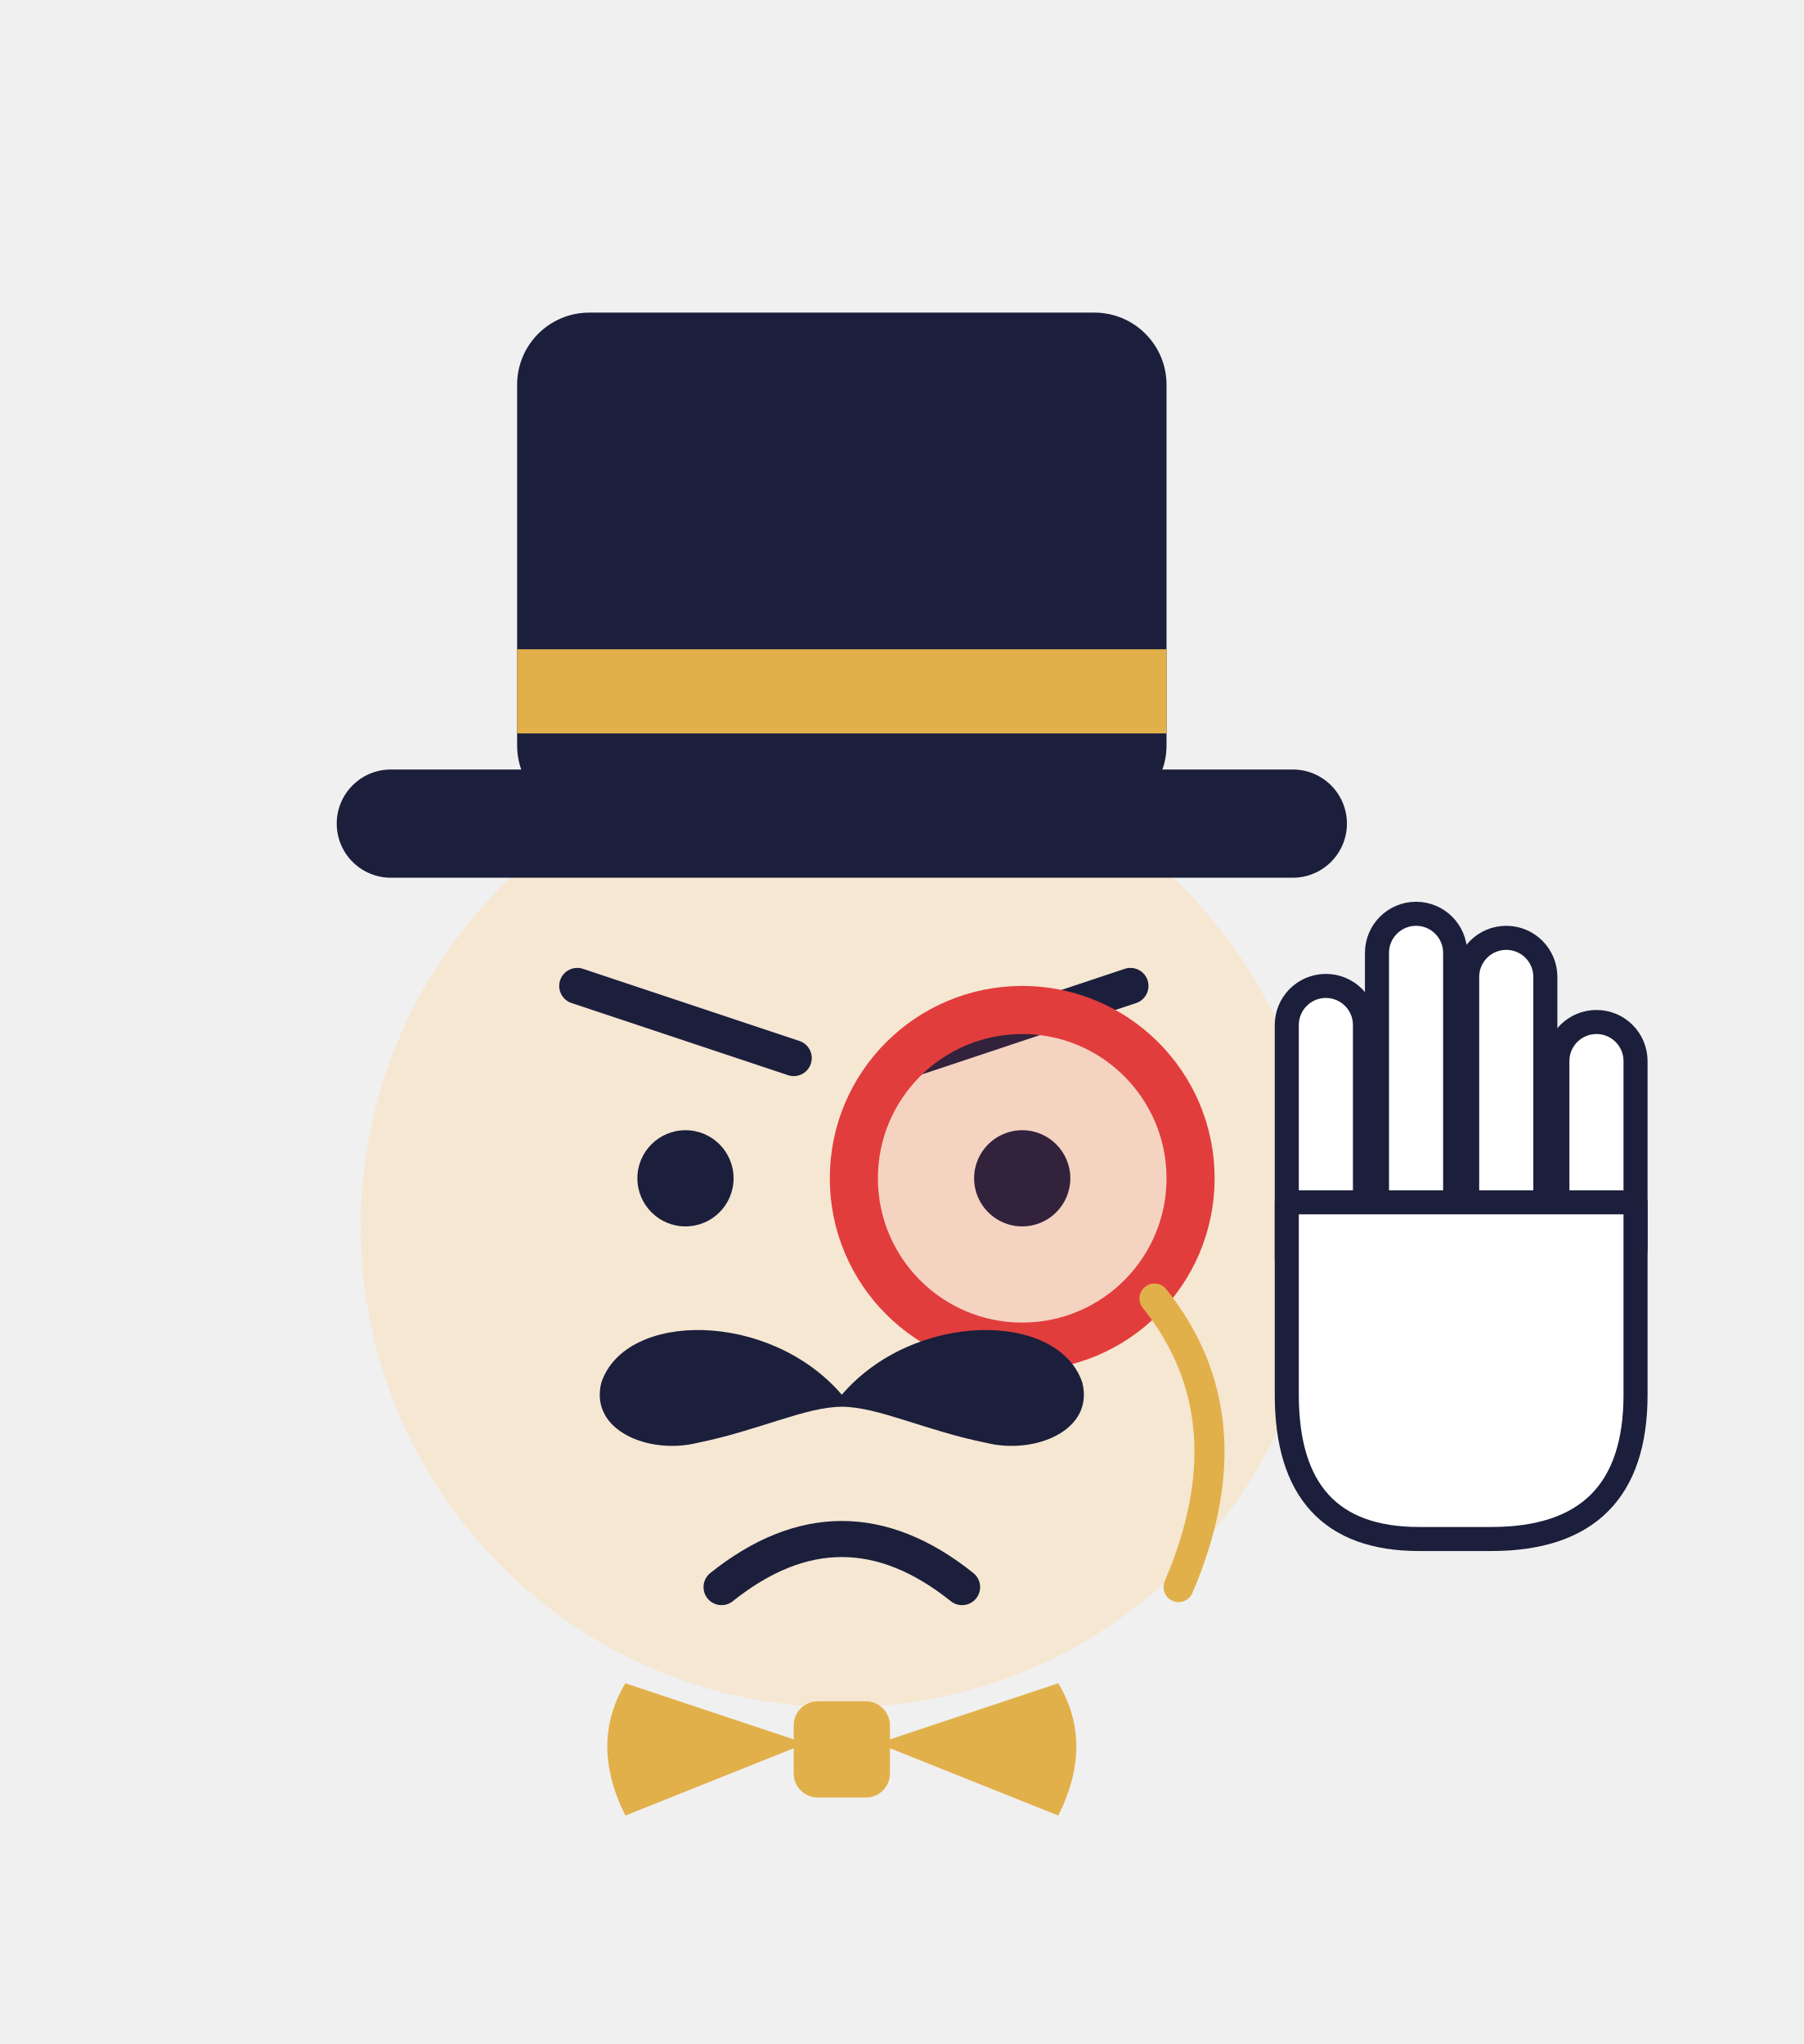
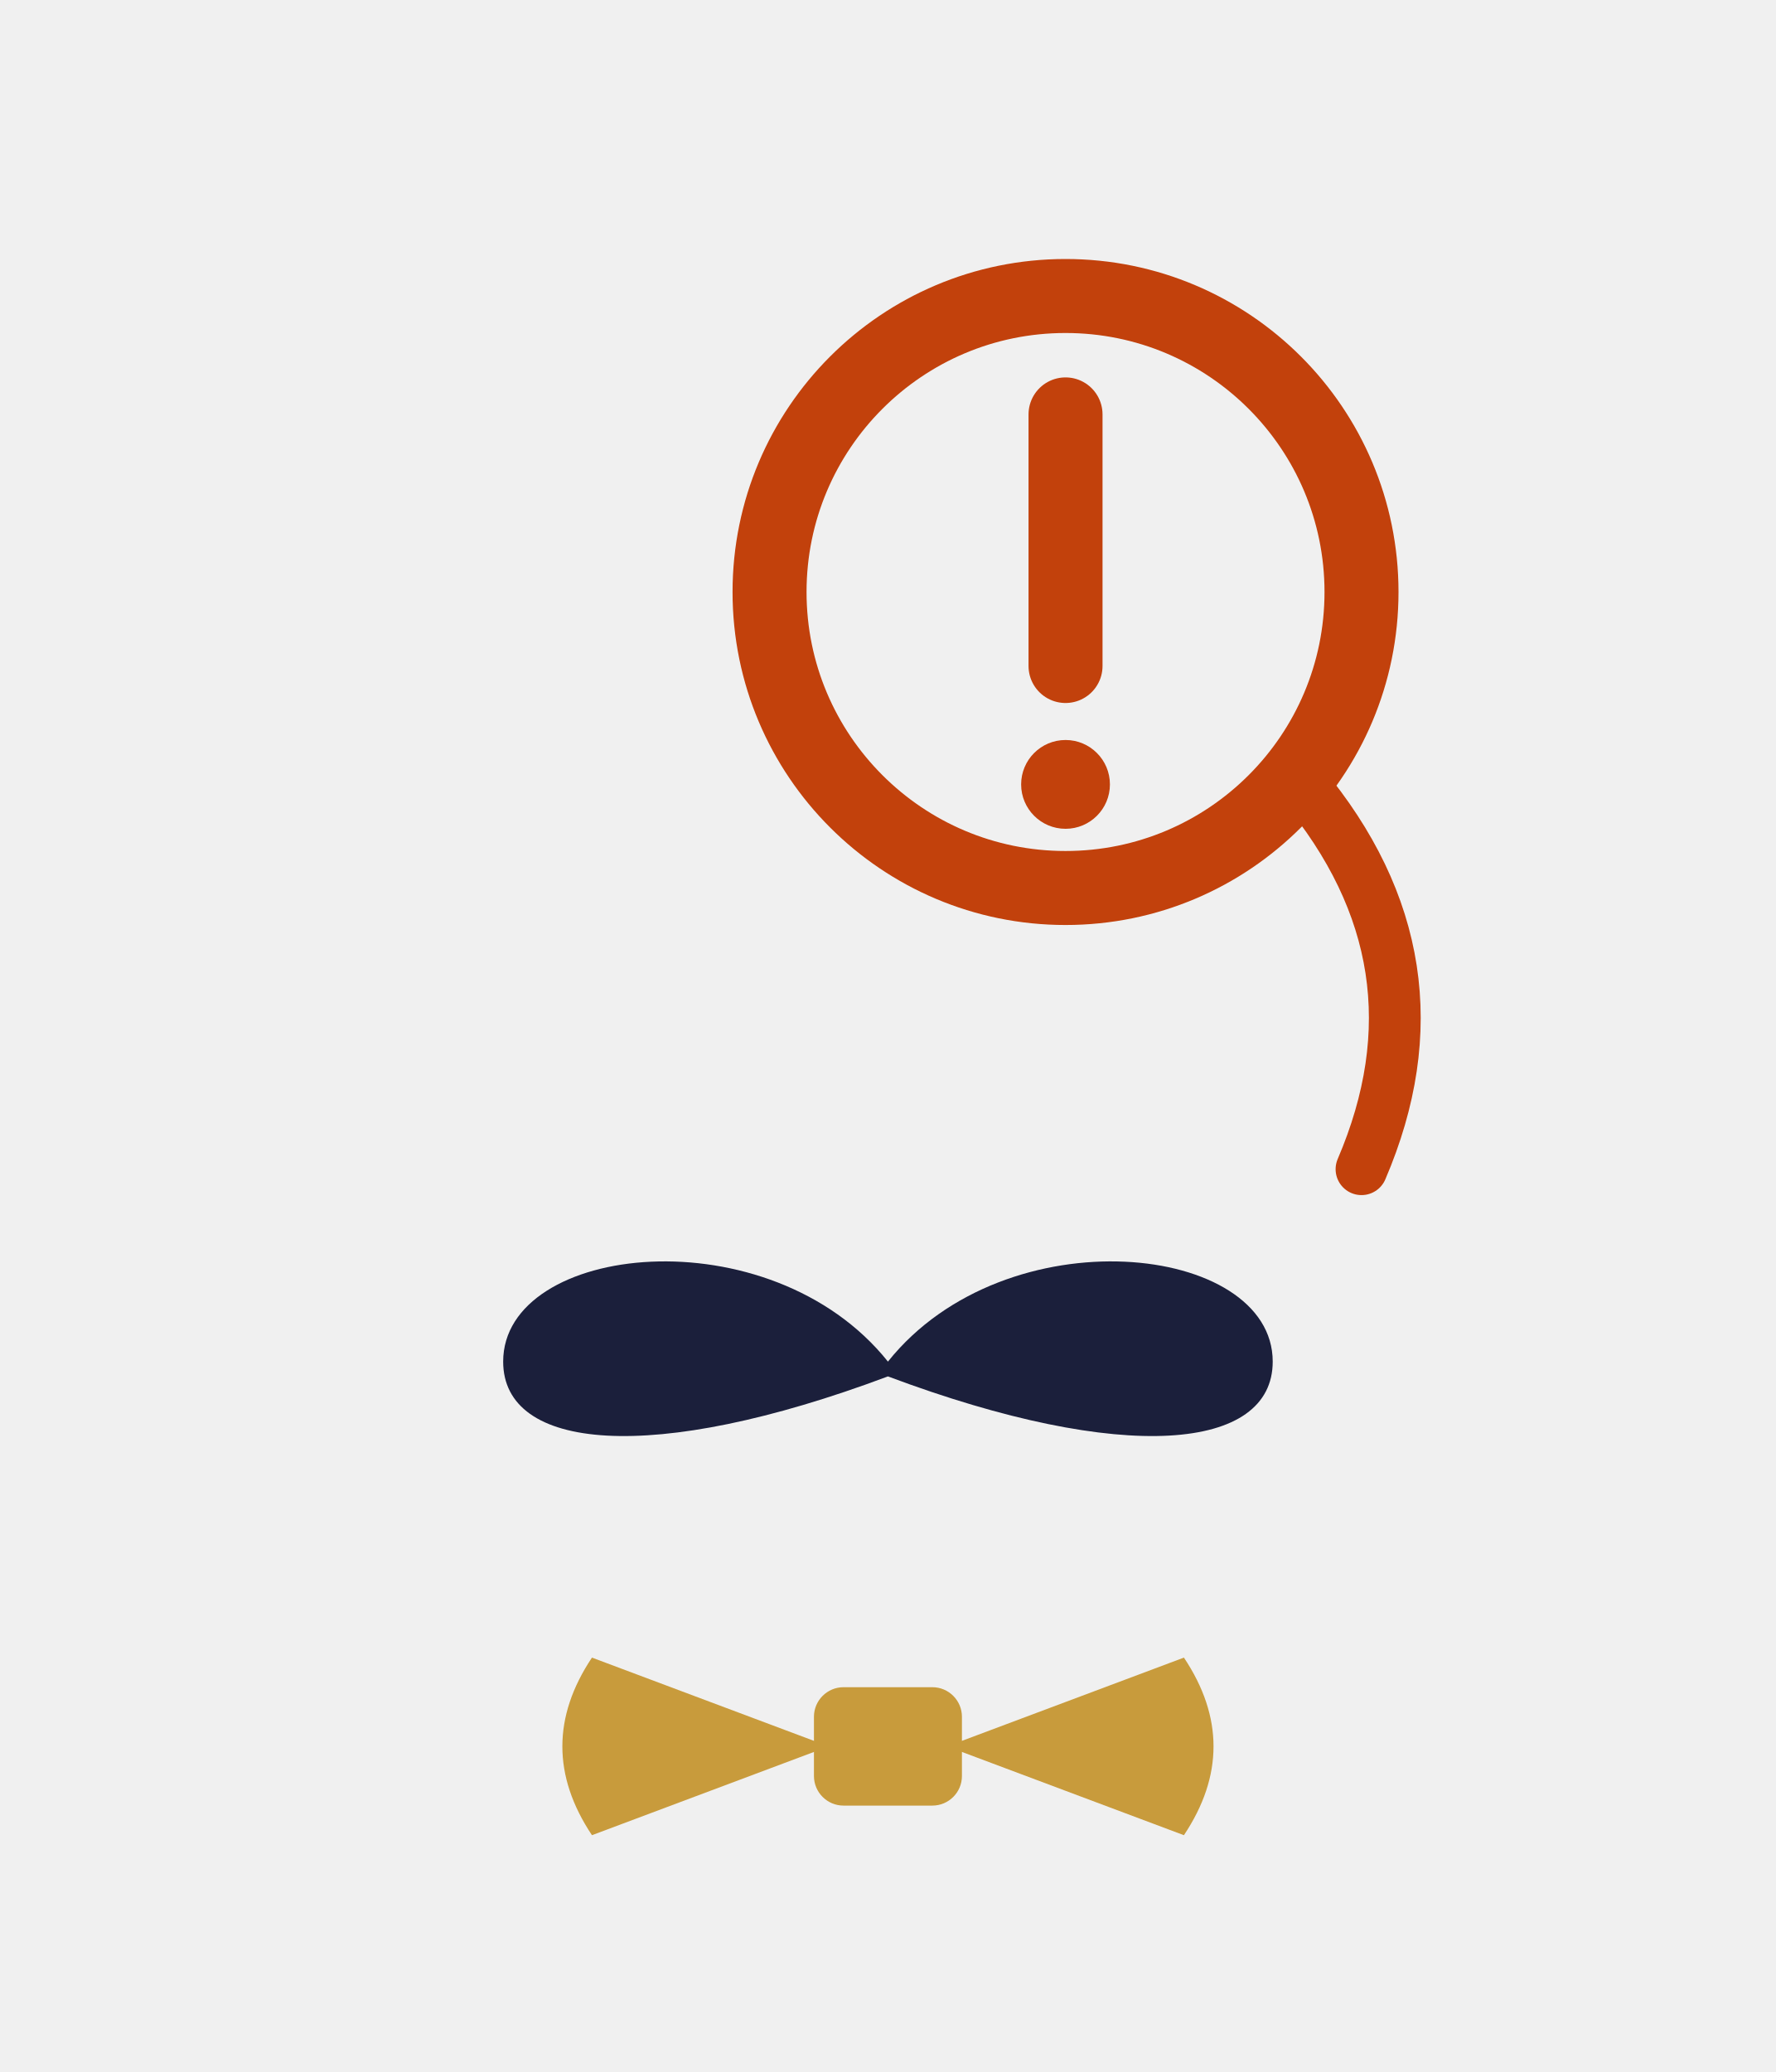
- <svg xmlns="http://www.w3.org/2000/svg" viewBox="-10 -10 150 170" role="img">
-   <defs>
-     <g id="hat">
-       <rect x="33" y="16" width="54" height="42" rx="6" fill="#1B1F3B" />
-       <rect x="33" y="44" width="54" height="7" fill="#E2B04A" />
-       <rect x="18" y="54" width="84" height="9" rx="4.5" fill="#1B1F3B" />
-     </g>
-     <g id="head">
-       <circle cx="60" cy="92" r="40" fill="#F6E7D3" />
-     </g>
-     <g id="eye-l">
-       <circle cx="47" cy="88" r="4" fill="#1B1F3B" />
-     </g>
-     <g id="eye-r">
-       <circle cx="75" cy="88" r="4" fill="#1B1F3B" />
-     </g>
-     <g id="mustache">
-       <path d="M60 106 C54 99 42 99 40 105 C39 109 44 111 48 110 C53 109 57 107 60 107 C63 107 67 109 72 110 C76 111 81 109 80 105 C78 99 66 99 60 106 Z" fill="#1B1F3B" />
-     </g>
-     <g id="bowtie">
-       <path d="M42 130 L57 135 L42 141 Q39 135 42 130 Z M78 130 L63 135 L78 141 Q81 135 78 130 Z" fill="#E2B04A" />
-       <rect x="56" y="131.5" width="8" height="8" rx="2" fill="#E2B04A" />
-     </g>
-     <g id="ring">
-       <circle cx="75" cy="88" r="14" fill="none" stroke="#E2B04A" stroke-width="4" />
-     </g>
-     <g id="chain">
-       <path d="M86 98 Q94 108 88 122" fill="none" stroke="#E2B04A" stroke-width="2.5" stroke-linecap="round" />
-     </g>
-   </defs>
-   <use href="#head" />
-   <path d="M38 72 L56 78 M84 72 L66 78" stroke="#1B1F3B" stroke-width="3" stroke-linecap="round" />
-   <use href="#eye-l" />
-   <use href="#eye-r" />
-   <circle cx="75" cy="88" r="14" fill="#E23D3D" fill-opacity="0.12" />
-   <circle cx="75" cy="88" r="14" fill="none" stroke="#E23D3D" stroke-width="4" />
-   <use href="#chain" />
-   <use href="#mustache" />
-   <path d="M50 122 Q60 114 70 122" fill="none" stroke="#1B1F3B" stroke-width="3" stroke-linecap="round" />
-   <use href="#bowtie" />
-   <use href="#hat" />
-   <g fill="#fff" stroke="#1B1F3B" stroke-width="2" stroke-linejoin="round">
-     <rect x="97" y="72" width="6.5" height="26" rx="3.25" />
-     <rect x="104.5" y="66" width="6.5" height="30" rx="3.25" />
-     <rect x="112" y="68" width="6.5" height="28" rx="3.25" />
-     <rect x="119.5" y="75" width="6.5" height="22" rx="3.25" />
-     <path d="M97 90 H126 V106 Q126 118 114 118 H108 Q97 118 97 106 Z" />
+ <svg xmlns="http://www.w3.org/2000/svg" viewBox="0 0 120 140" role="img">
+   <g fill="none" stroke-linecap="round" stroke-linejoin="round">
+     <circle cx="72" cy="40" r="20" stroke="#C2410C" stroke-width="5" />
+     <path d="M88 53 Q98 65 92 79" stroke="#C2410C" stroke-width="3.5" />
+     <path d="M72 28 L72 45" stroke="#C2410C" stroke-width="5" />
+     <circle cx="72" cy="53" r="3" fill="#C2410C" />
+     <path d="M60 92 C52 82 34 84 34 92 C34 98 44 99 60 93 C76 99 86 98 86 92 C86 84 68 82 60 92 Z" fill="#1B1F3B" />
+     <path d="M40 112 L56 118 L40 124 Q36 118 40 112 Z M80 112 L64 118 L80 124 Q84 118 80 112 Z" fill="#C89B3C" />
+     <rect x="55" y="114" width="10" height="8" rx="2" fill="#C89B3C" />
  </g>
</svg>
